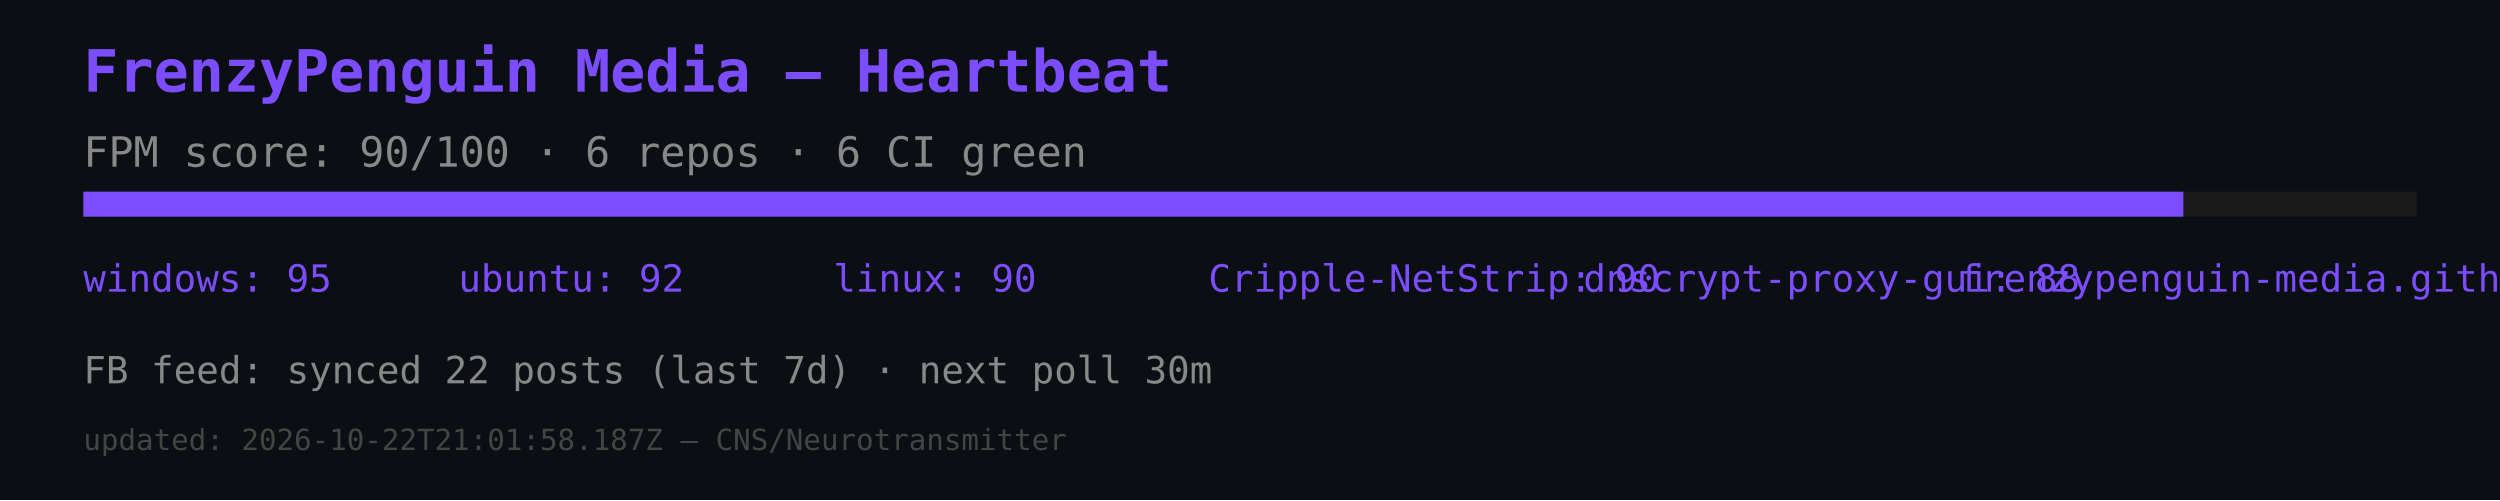
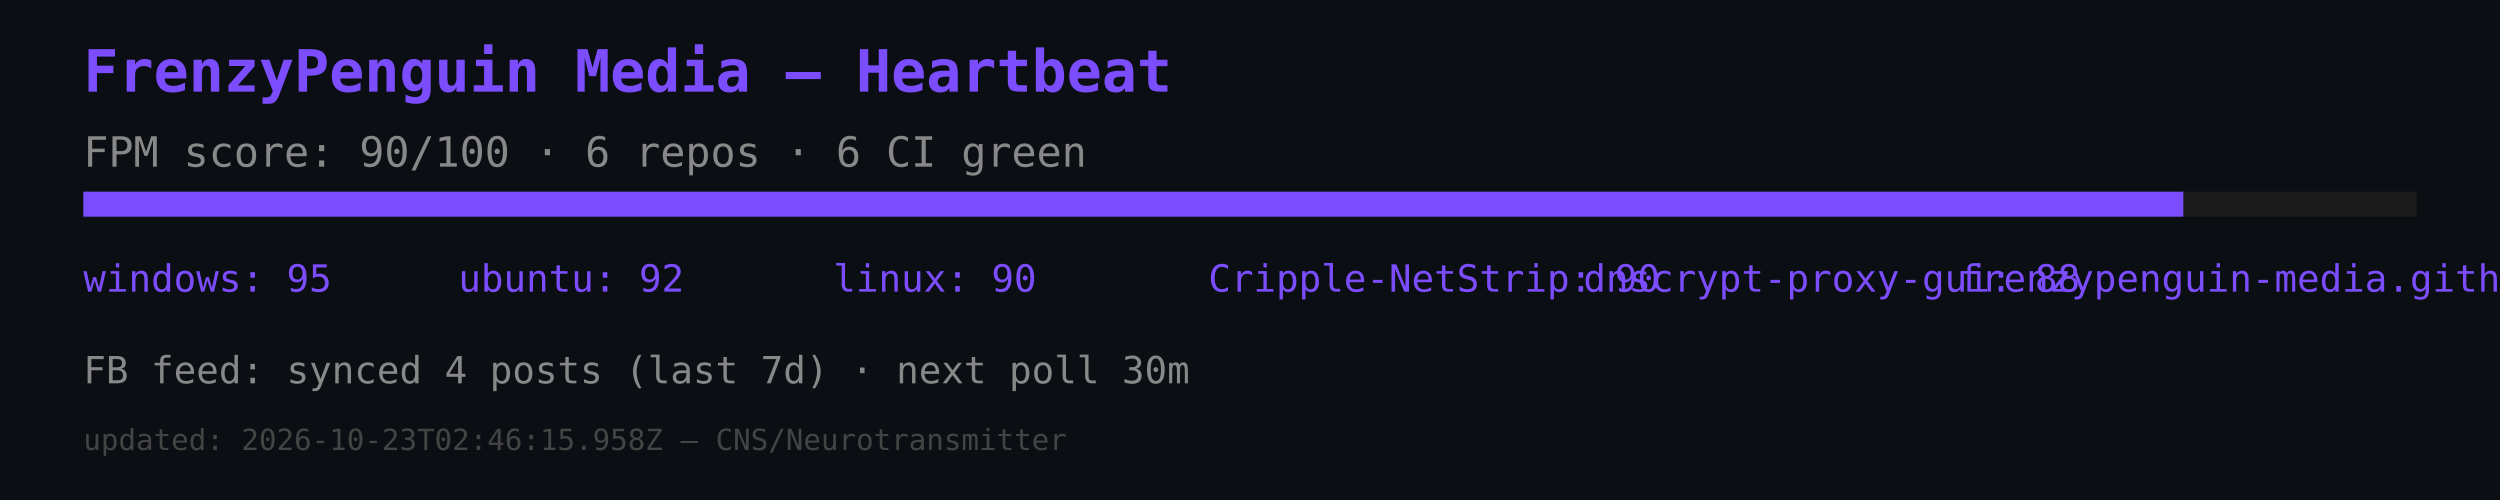
<svg xmlns="http://www.w3.org/2000/svg" width="600" height="120" viewBox="0 0 600 120">
  <rect width="600" height="120" fill="#0b0e12" />
  <text x="20" y="22" font-size="14" fill="#7c4dff" font-family="monospace" font-weight="bold">FrenzyPenguin Media — Heartbeat</text>
  <text x="20" y="40" font-size="10" fill="#888" font-family="monospace">FPM score: 90/100 · 6 repos · 6 CI green</text>
  <rect x="20" y="46" width="560" height="6" fill="#1a1a1a" />
  <rect x="20" y="46" width="504" height="6" fill="#7c4dff" />
  <text x="20" y="70" font-size="9" fill="#7c4dff" font-family="monospace">windows: 95</text>
  <text x="110" y="70" font-size="9" fill="#7c4dff" font-family="monospace">ubuntu: 92</text>
  <text x="200" y="70" font-size="9" fill="#7c4dff" font-family="monospace">linux: 90</text>
  <text x="290" y="70" font-size="9" fill="#7c4dff" font-family="monospace">Cripple-NetStrip: 90</text>
  <text x="380" y="70" font-size="9" fill="#7c4dff" font-family="monospace">dnscrypt-proxy-gui: 88</text>
  <text x="470" y="70" font-size="9" fill="#7c4dff" font-family="monospace">frenzypenguin-media.github.io: 87</text>
-   <text x="20" y="92" font-size="9" fill="#888" font-family="monospace">FB feed: synced 22 posts (last 7d) · next poll 30m</text>
-   <text x="20" y="108" font-size="7" fill="#444" font-family="monospace">updated: 2026-10-22T21:01:58.187Z — CNS/Neurotransmitter</text>
+   <text x="20" y="92" font-size="9" fill="#888" font-family="monospace">FB feed: synced 4 posts (last 7d) · next poll 30m</text>
+   <text x="20" y="108" font-size="7" fill="#444" font-family="monospace">updated: 2026-10-23T02:46:15.958Z — CNS/Neurotransmitter</text>
</svg>
